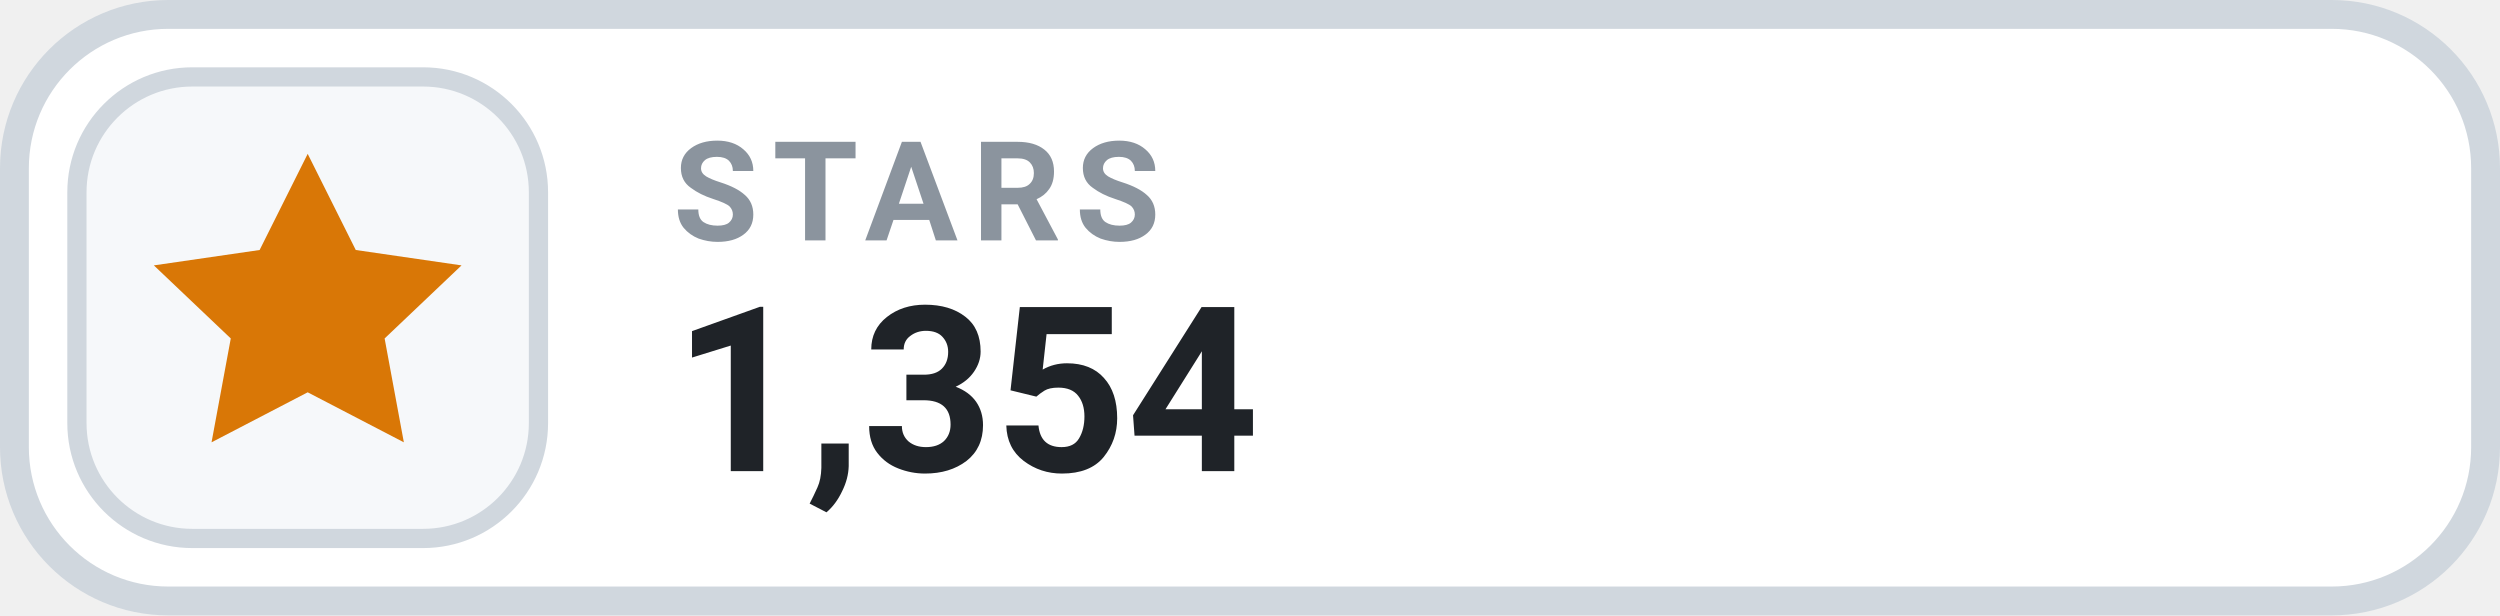
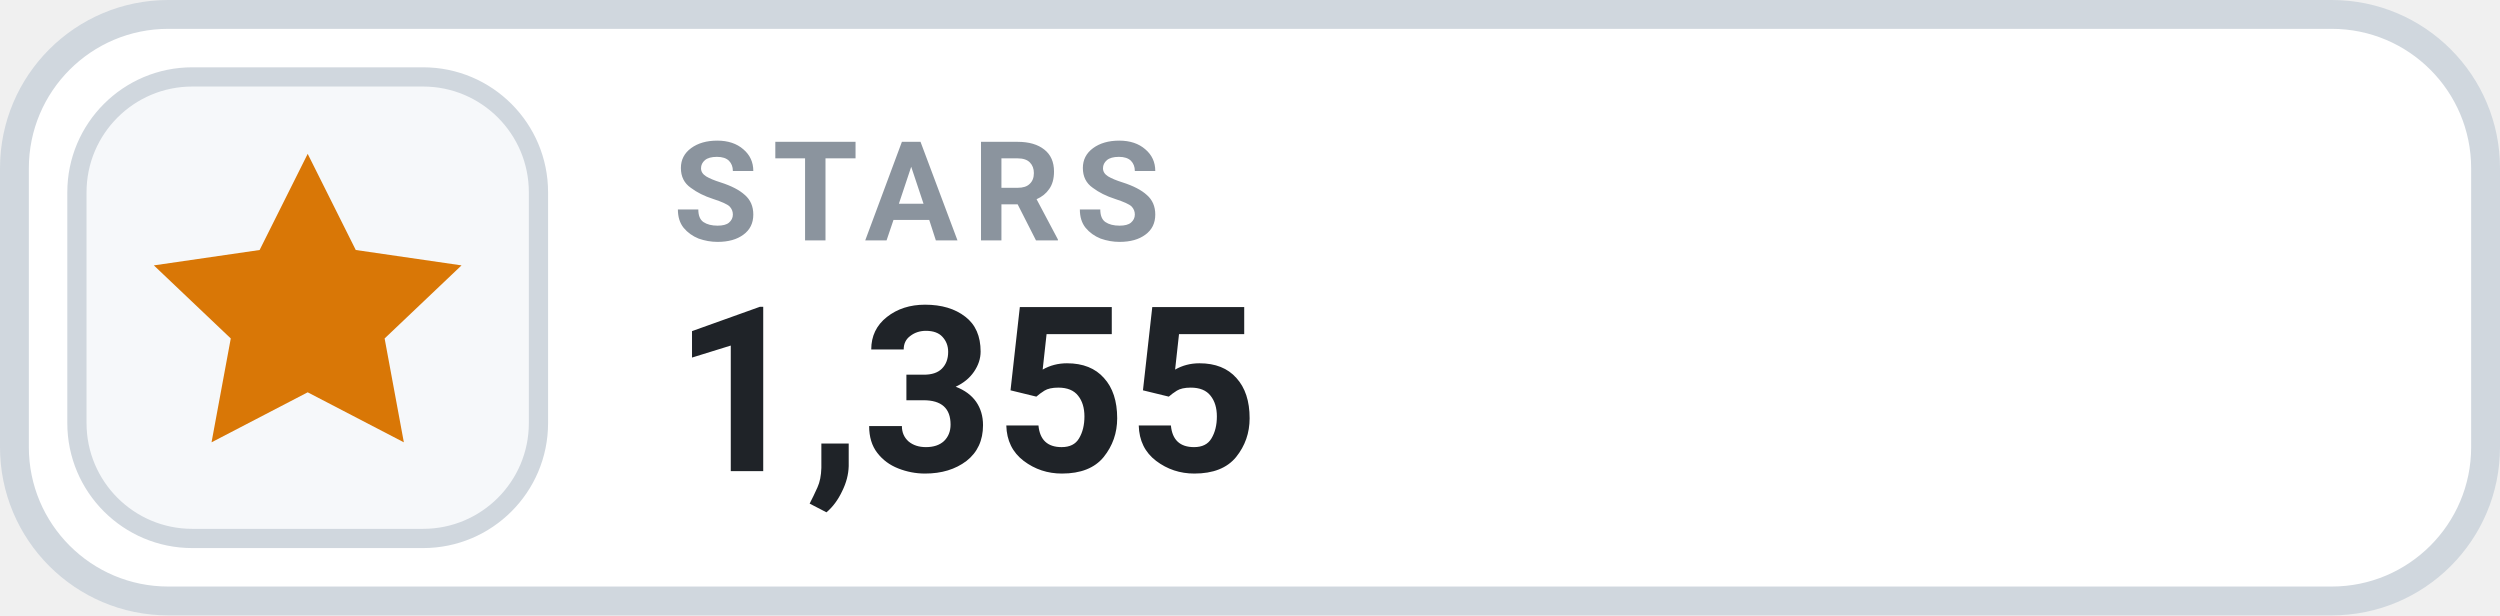
- <svg xmlns="http://www.w3.org/2000/svg" width="130" height="32" viewBox="0 0 130 32" role="img" aria-label="STARS 1,354">
+ <svg xmlns="http://www.w3.org/2000/svg" width="130" height="32" viewBox="0 0 130 32" role="img" aria-label="STARS 1,355">
  <rect x=".75" y=".75" width="128.5" height="30.5" rx="8" fill="#FFFFFF" stroke="#D0D7DE" stroke-width="1.5" />
  <rect x="4" y="4" width="24" height="24" rx="6" fill="#F6F8FA" stroke="#D0D7DE" stroke-width="1" />
  <g transform="translate(16 16)" style="color:#D97706;">
    <path d="M0 -8 l2.5 5 5.5 .8 -4 3.8 1 5.4 -5 -2.6 -5 2.6 1 -5.4 -4 -3.8 5.5 -.8 Z" fill="currentColor" />
  </g>
  <text x="35" y="12.5" fill="#8B949E" font-family="-apple-system,BlinkMacSystemFont,'Segoe UI',Roboto,Helvetica,Arial,sans-serif" font-size="7.2" font-weight="700" letter-spacing=".75">STARS</text>
-   <text x="35" y="24.5" fill="#1F2328" font-family="-apple-system,BlinkMacSystemFont,'Segoe UI',Roboto,Helvetica,Arial,sans-serif" font-size="12" font-weight="700">1,354</text>
+   <text x="35" y="24.5" fill="#1F2328" font-family="-apple-system,BlinkMacSystemFont,'Segoe UI',Roboto,Helvetica,Arial,sans-serif" font-size="12" font-weight="700">1,355</text>
</svg>
